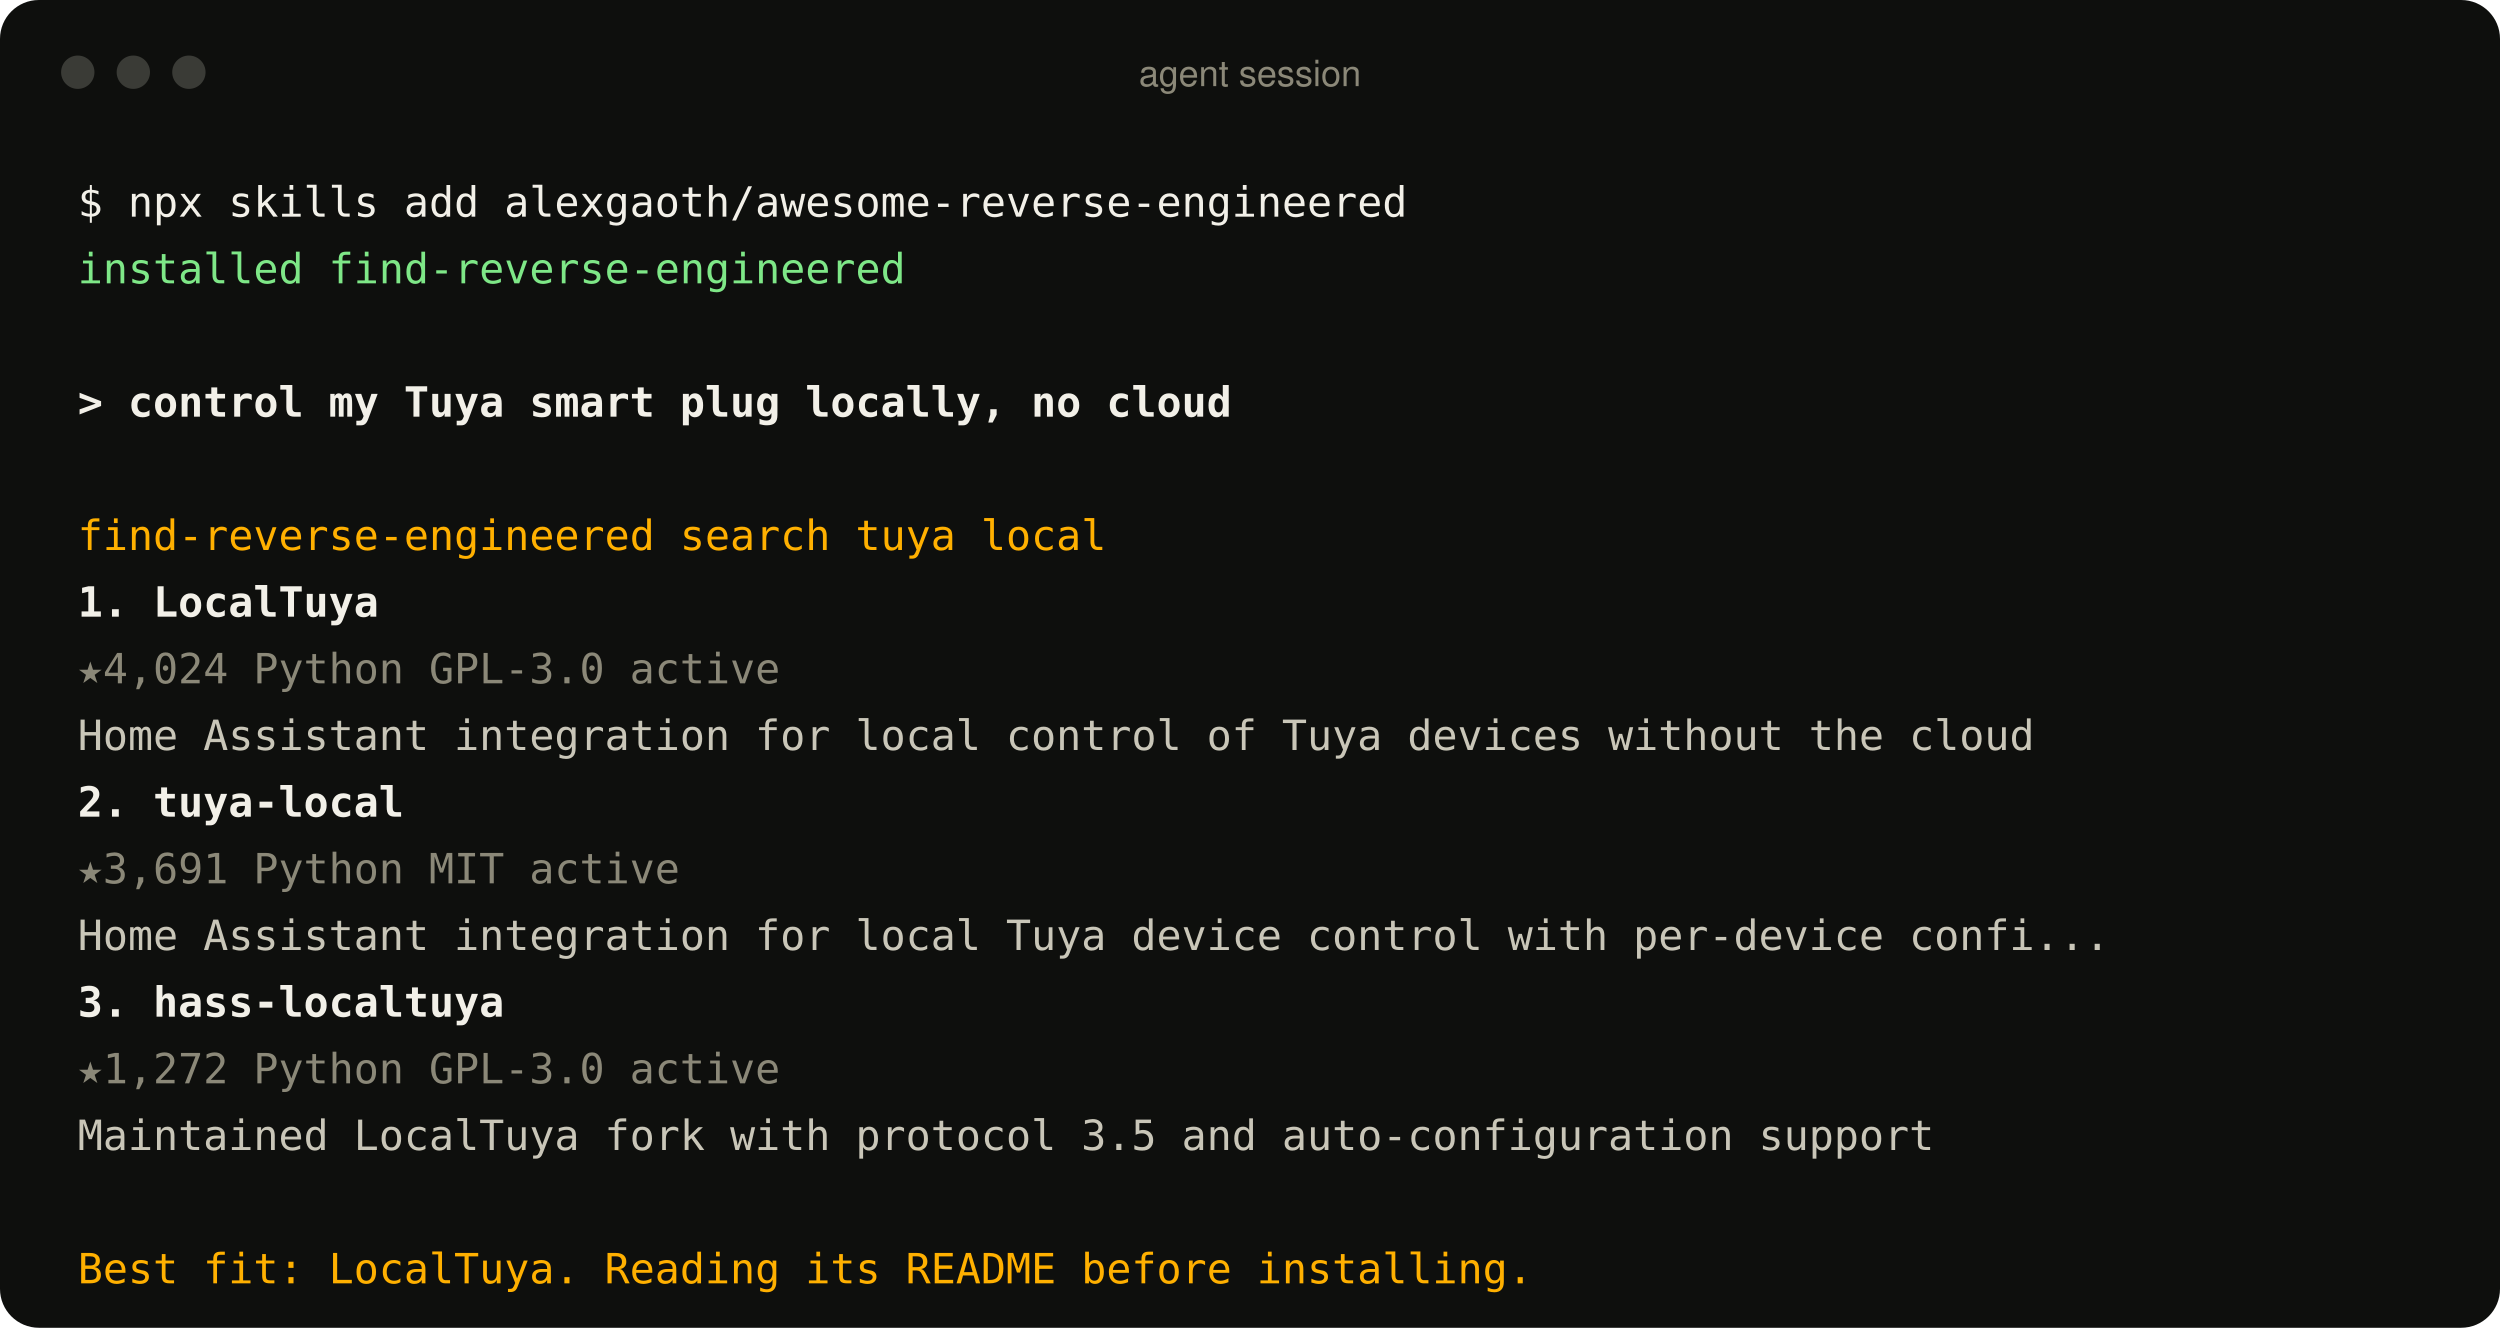
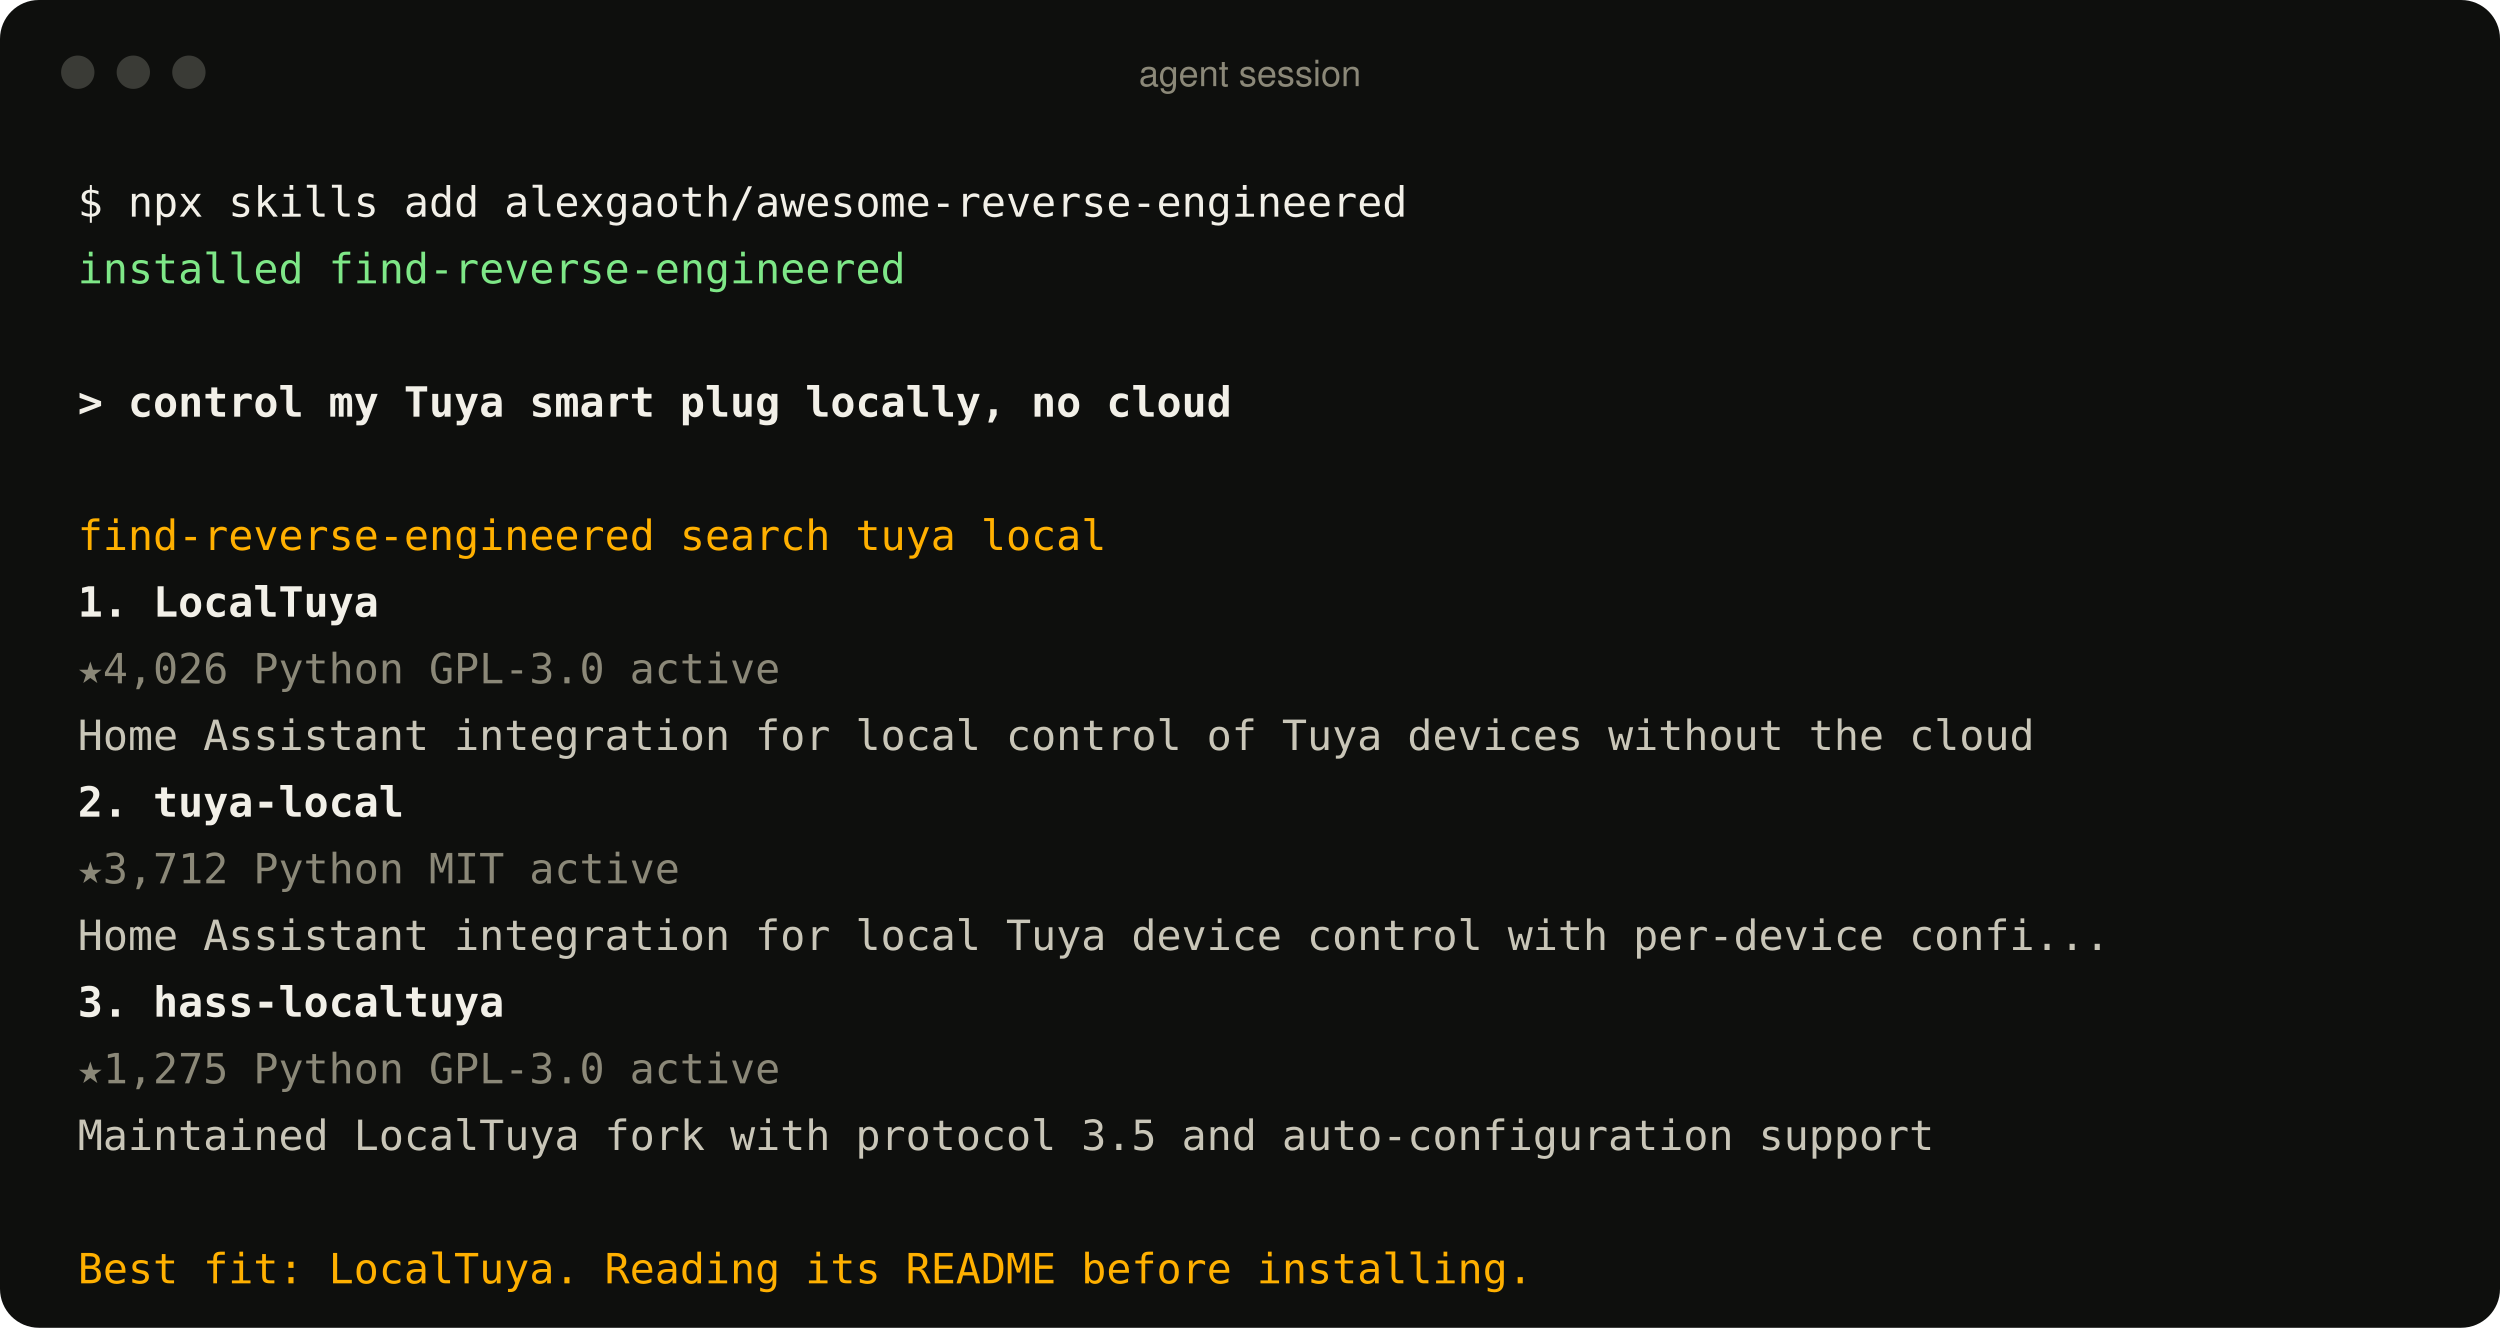
<svg xmlns="http://www.w3.org/2000/svg" width="900" height="478" viewBox="0 0 900 478" role="img" aria-label="An agent using the find-reverse-engineered skill">
  <style>
text{font:15px ui-monospace, SFMono-Regular, Menlo, Consolas, monospace;fill:#c9c6b8;white-space:pre}
.p{fill:#f2f0e8} .ok{fill:#7ee787} .u{fill:#f2f0e8;font-weight:600} .a{fill:#ffb000}
.r{fill:#f2f0e8;font-weight:600} .m{fill:#8b8878} .d{fill:#c9c6b8} .bar{font:13px -apple-system, BlinkMacSystemFont, 'Segoe UI', Helvetica, Arial, sans-serif;fill:#8b8878}
</style>
  <rect width="900" height="478" rx="14" fill="#0e0f0d" />
  <circle cx="28" cy="26" r="6" fill="#3a3b36" />
  <circle cx="48" cy="26" r="6" fill="#3a3b36" />
  <circle cx="68" cy="26" r="6" fill="#3a3b36" />
  <text x="450" y="31" text-anchor="middle" class="bar">agent session</text>
  <text x="28" y="78" class="p">$ npx skills add alexgaoth/awesome-reverse-engineered</text>
  <text x="28" y="102" class="ok">  installed find-reverse-engineered</text>
  <text x="28" y="150" class="u">&gt; control my Tuya smart plug locally, no cloud</text>
  <text x="28" y="198" class="a">  find-reverse-engineered  search tuya local</text>
  <text x="28" y="222" class="r">  1. LocalTuya</text>
-   <text x="28" y="246" class="m">     ★4,024  Python  GPL-3.0  active</text>
+   <text x="28" y="246" class="m">     ★4,026  Python  GPL-3.0  active</text>
  <text x="28" y="270" class="d">     Home Assistant integration for local control of Tuya devices without the cloud</text>
  <text x="28" y="294" class="r">  2. tuya-local</text>
-   <text x="28" y="318" class="m">     ★3,691  Python  MIT  active</text>
+   <text x="28" y="318" class="m">     ★3,712  Python  MIT  active</text>
  <text x="28" y="342" class="d">     Home Assistant integration for local Tuya device control with per-device confi...</text>
  <text x="28" y="366" class="r">  3. hass-localtuya</text>
-   <text x="28" y="390" class="m">     ★1,272  Python  GPL-3.0  active</text>
+   <text x="28" y="390" class="m">     ★1,275  Python  GPL-3.0  active</text>
  <text x="28" y="414" class="d">     Maintained LocalTuya fork with protocol 3.5 and auto-configuration support</text>
  <text x="28" y="462" class="a">  Best fit: LocalTuya. Reading its README before installing.</text>
</svg>
